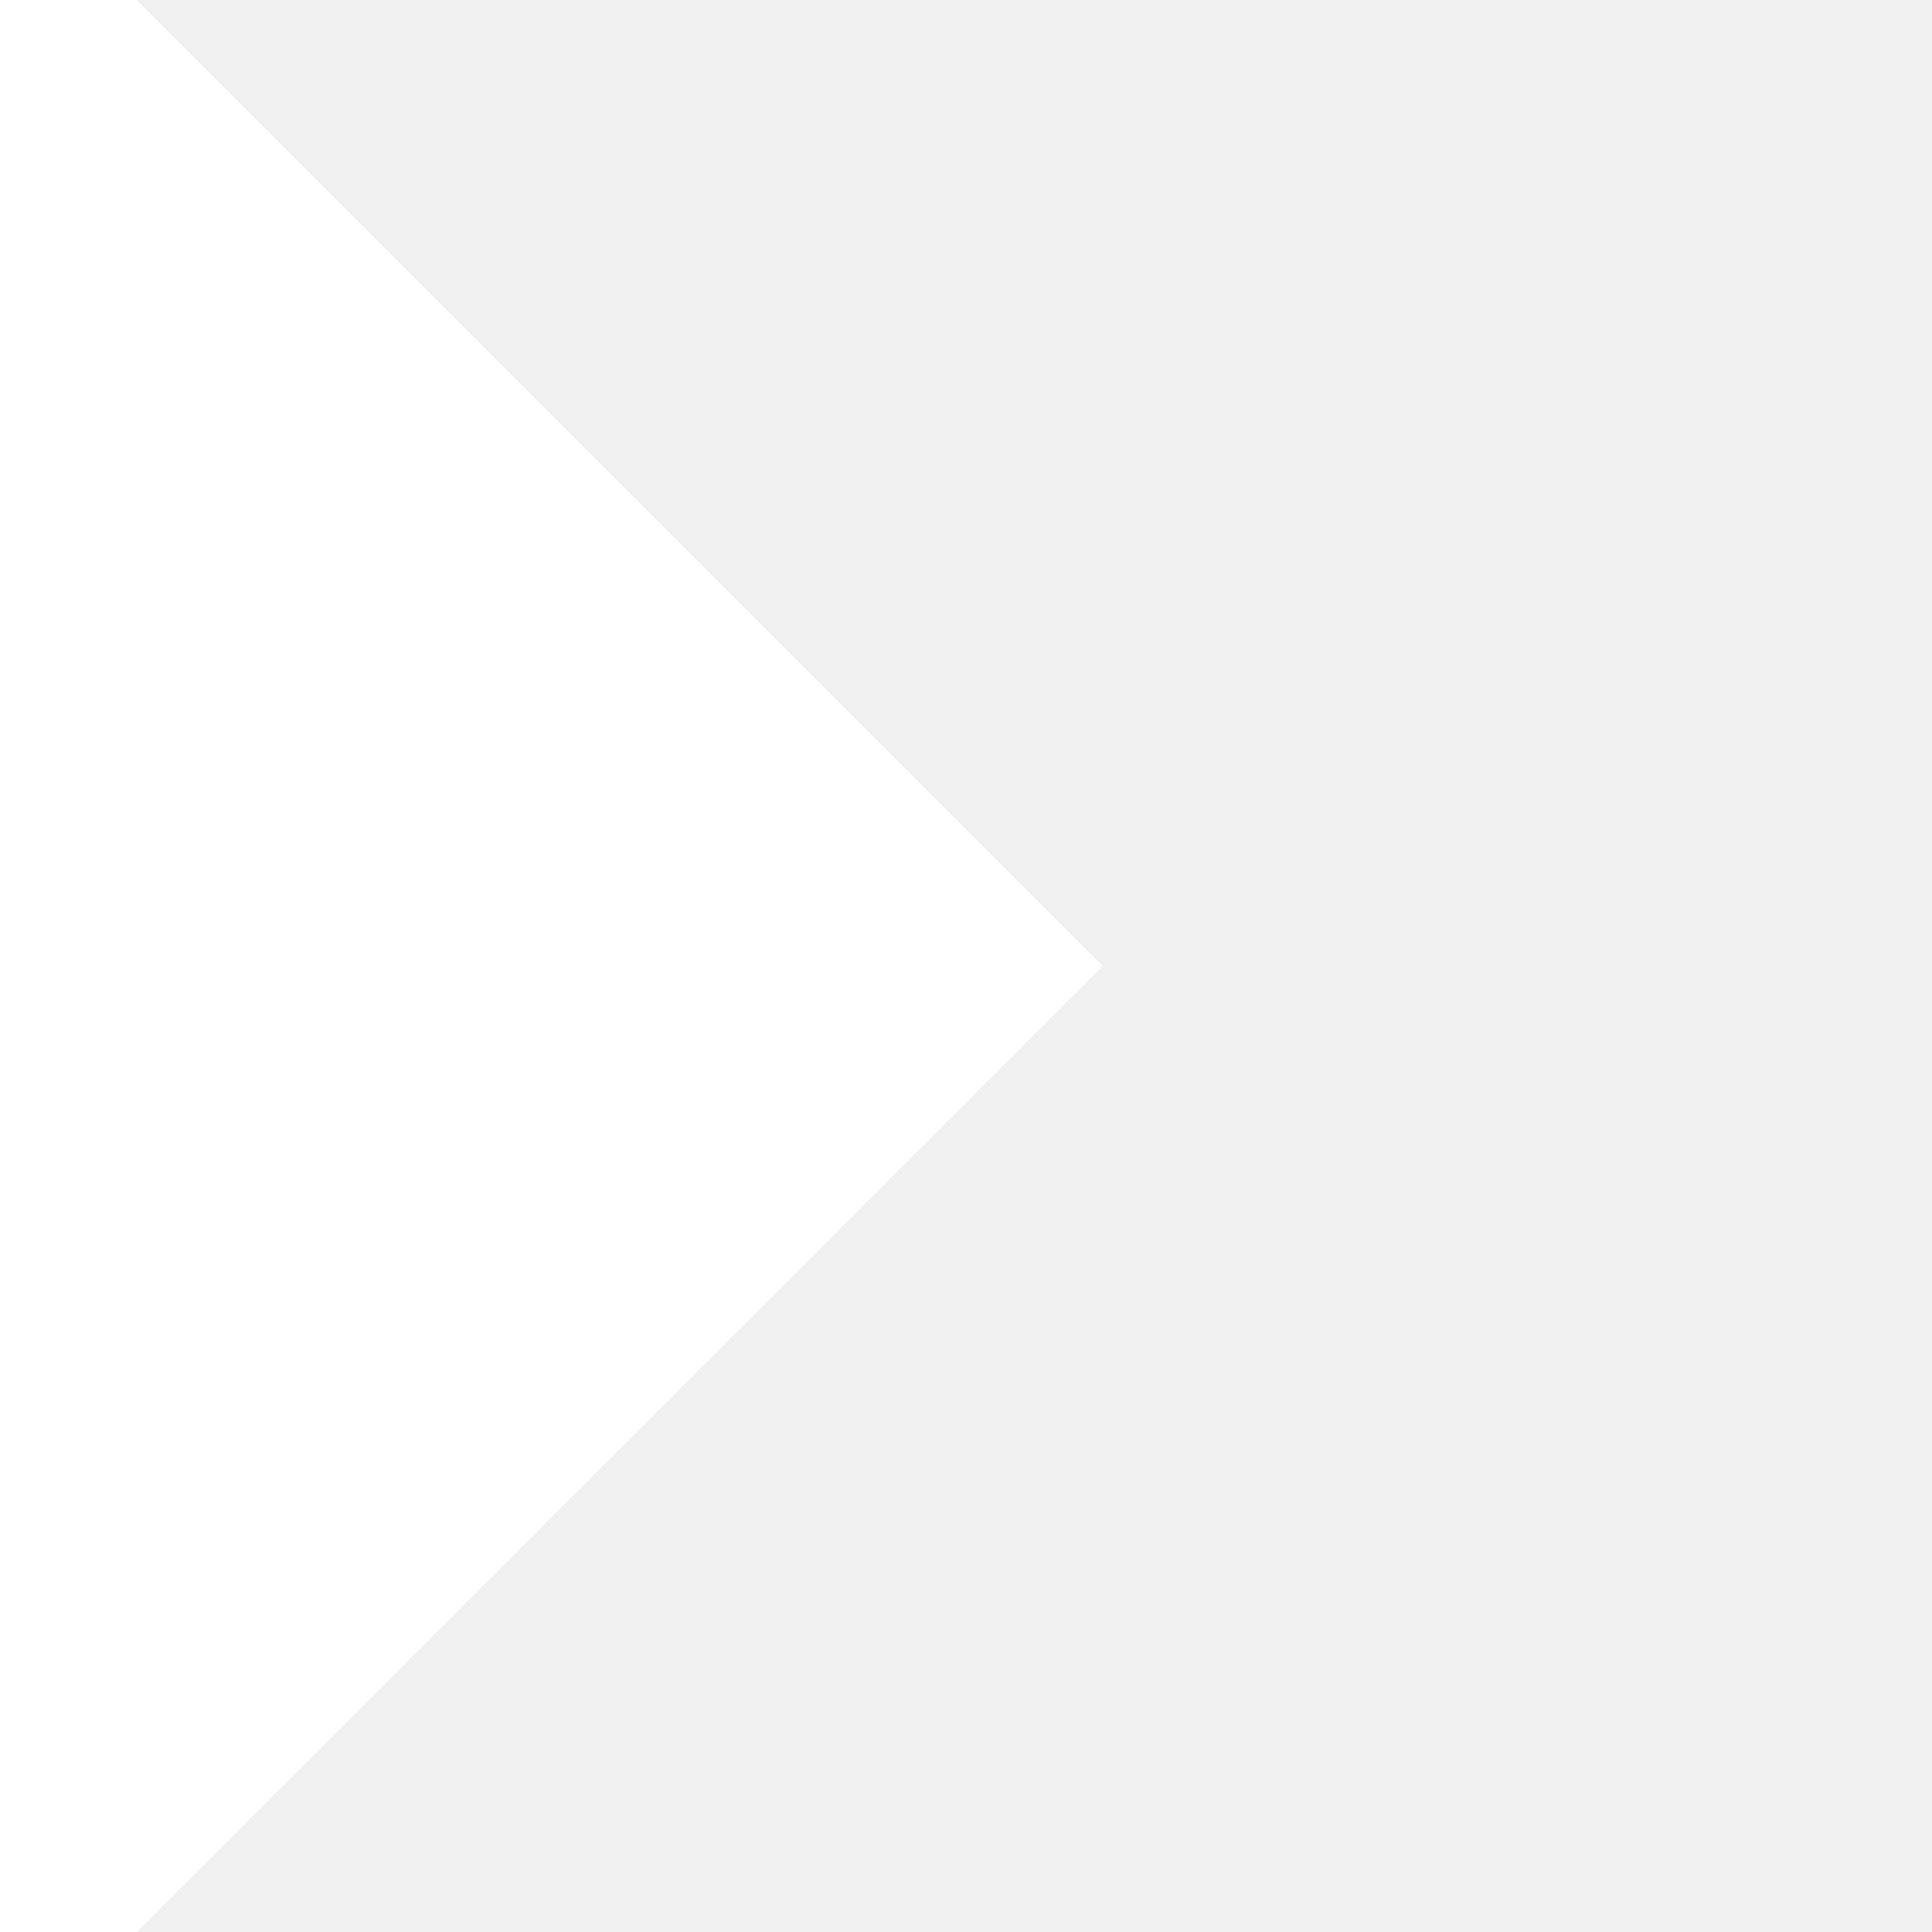
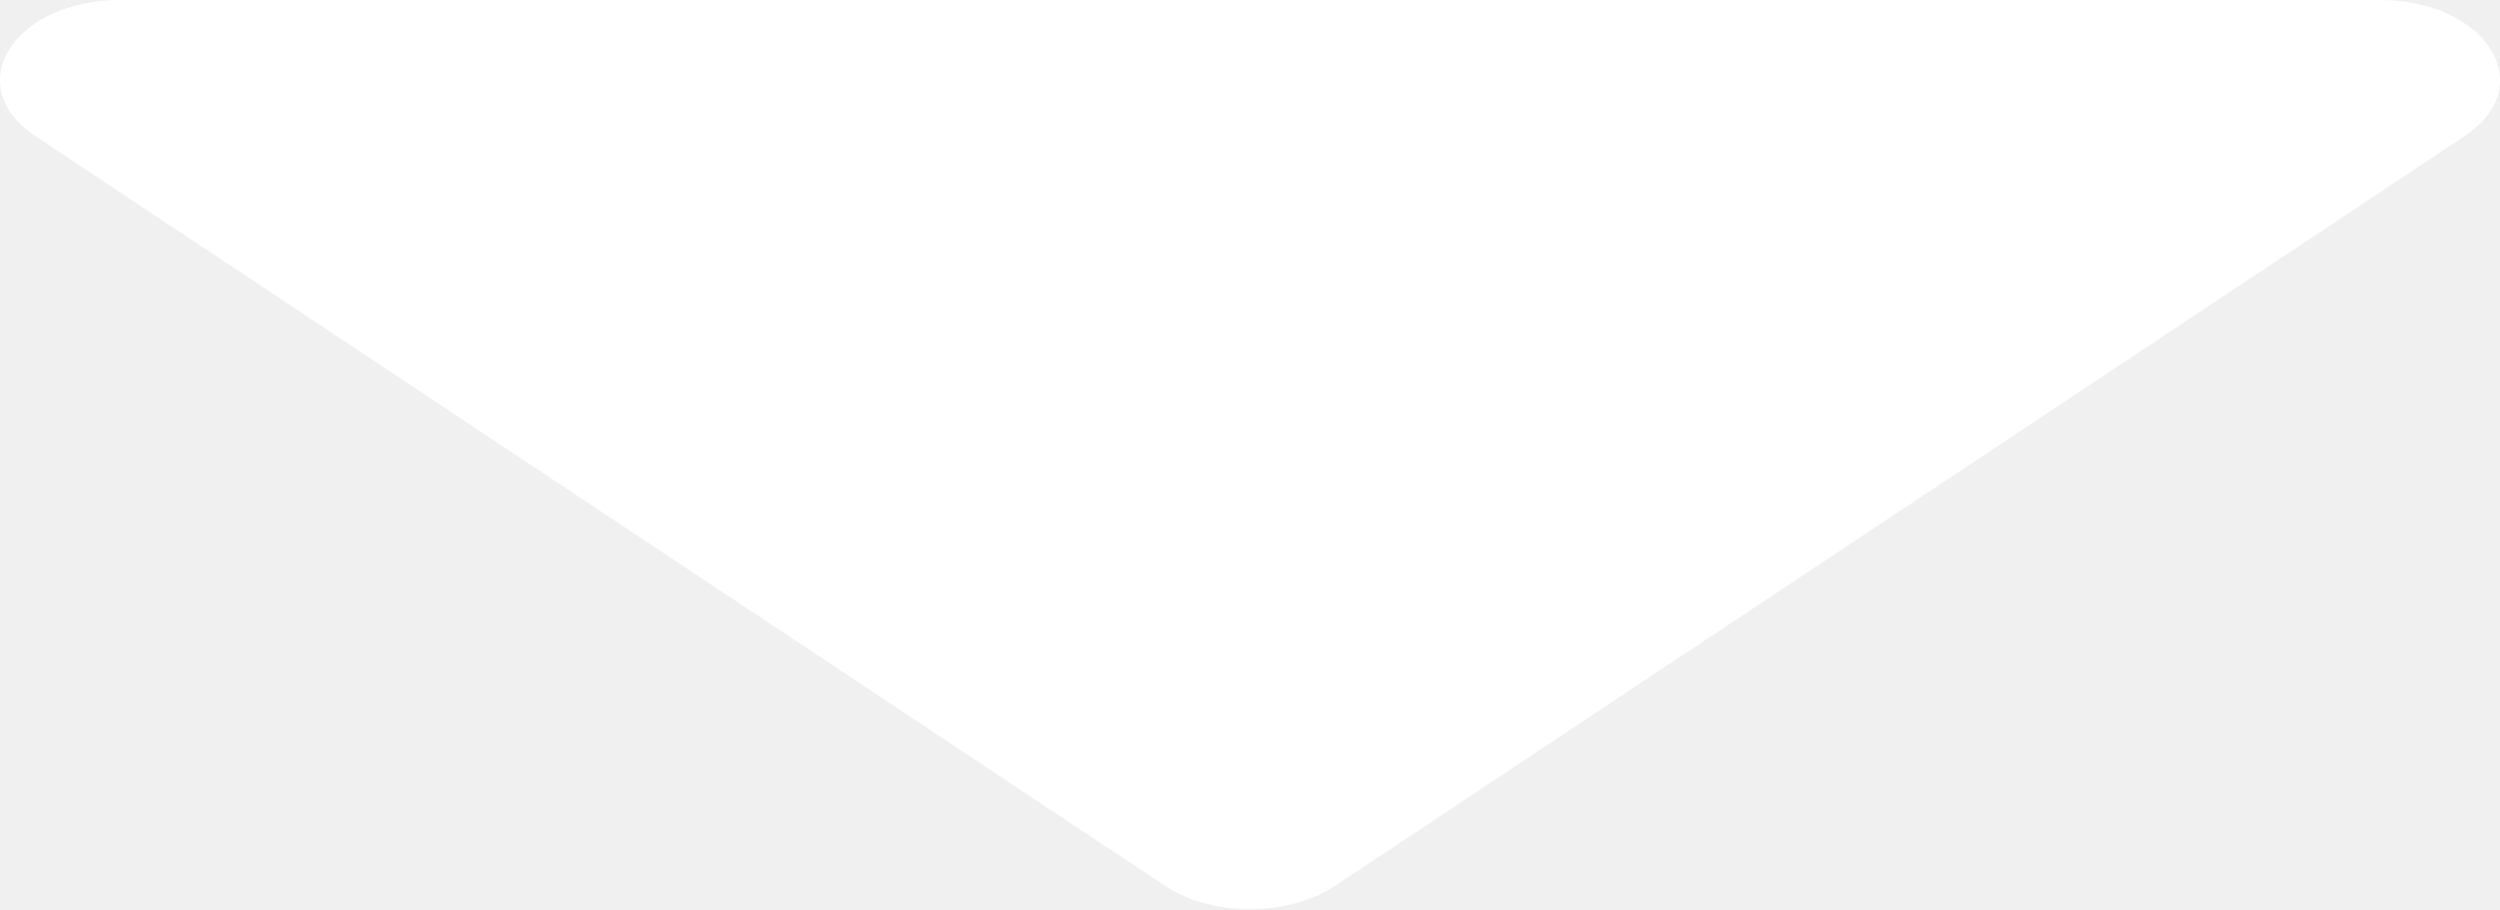
- <svg width="10" height="10">
-   <polygon points="0,0 5,5 0,10" fill="white" stroke="white" stroke-width="1" />
+ <svg xmlns="http://www.w3.org/2000/svg" width="22" height="8" viewBox="0 0 22 8" fill="none">
+   <path d="M20.939 0H1.061C0.121 0 -0.359 0.754 0.316 1.201L10.255 7.797C10.663 8.068 11.337 8.068 11.746 7.797L21.684 1.201C22.359 0.754 21.879 0 20.939 0Z" fill="white" />
</svg>
